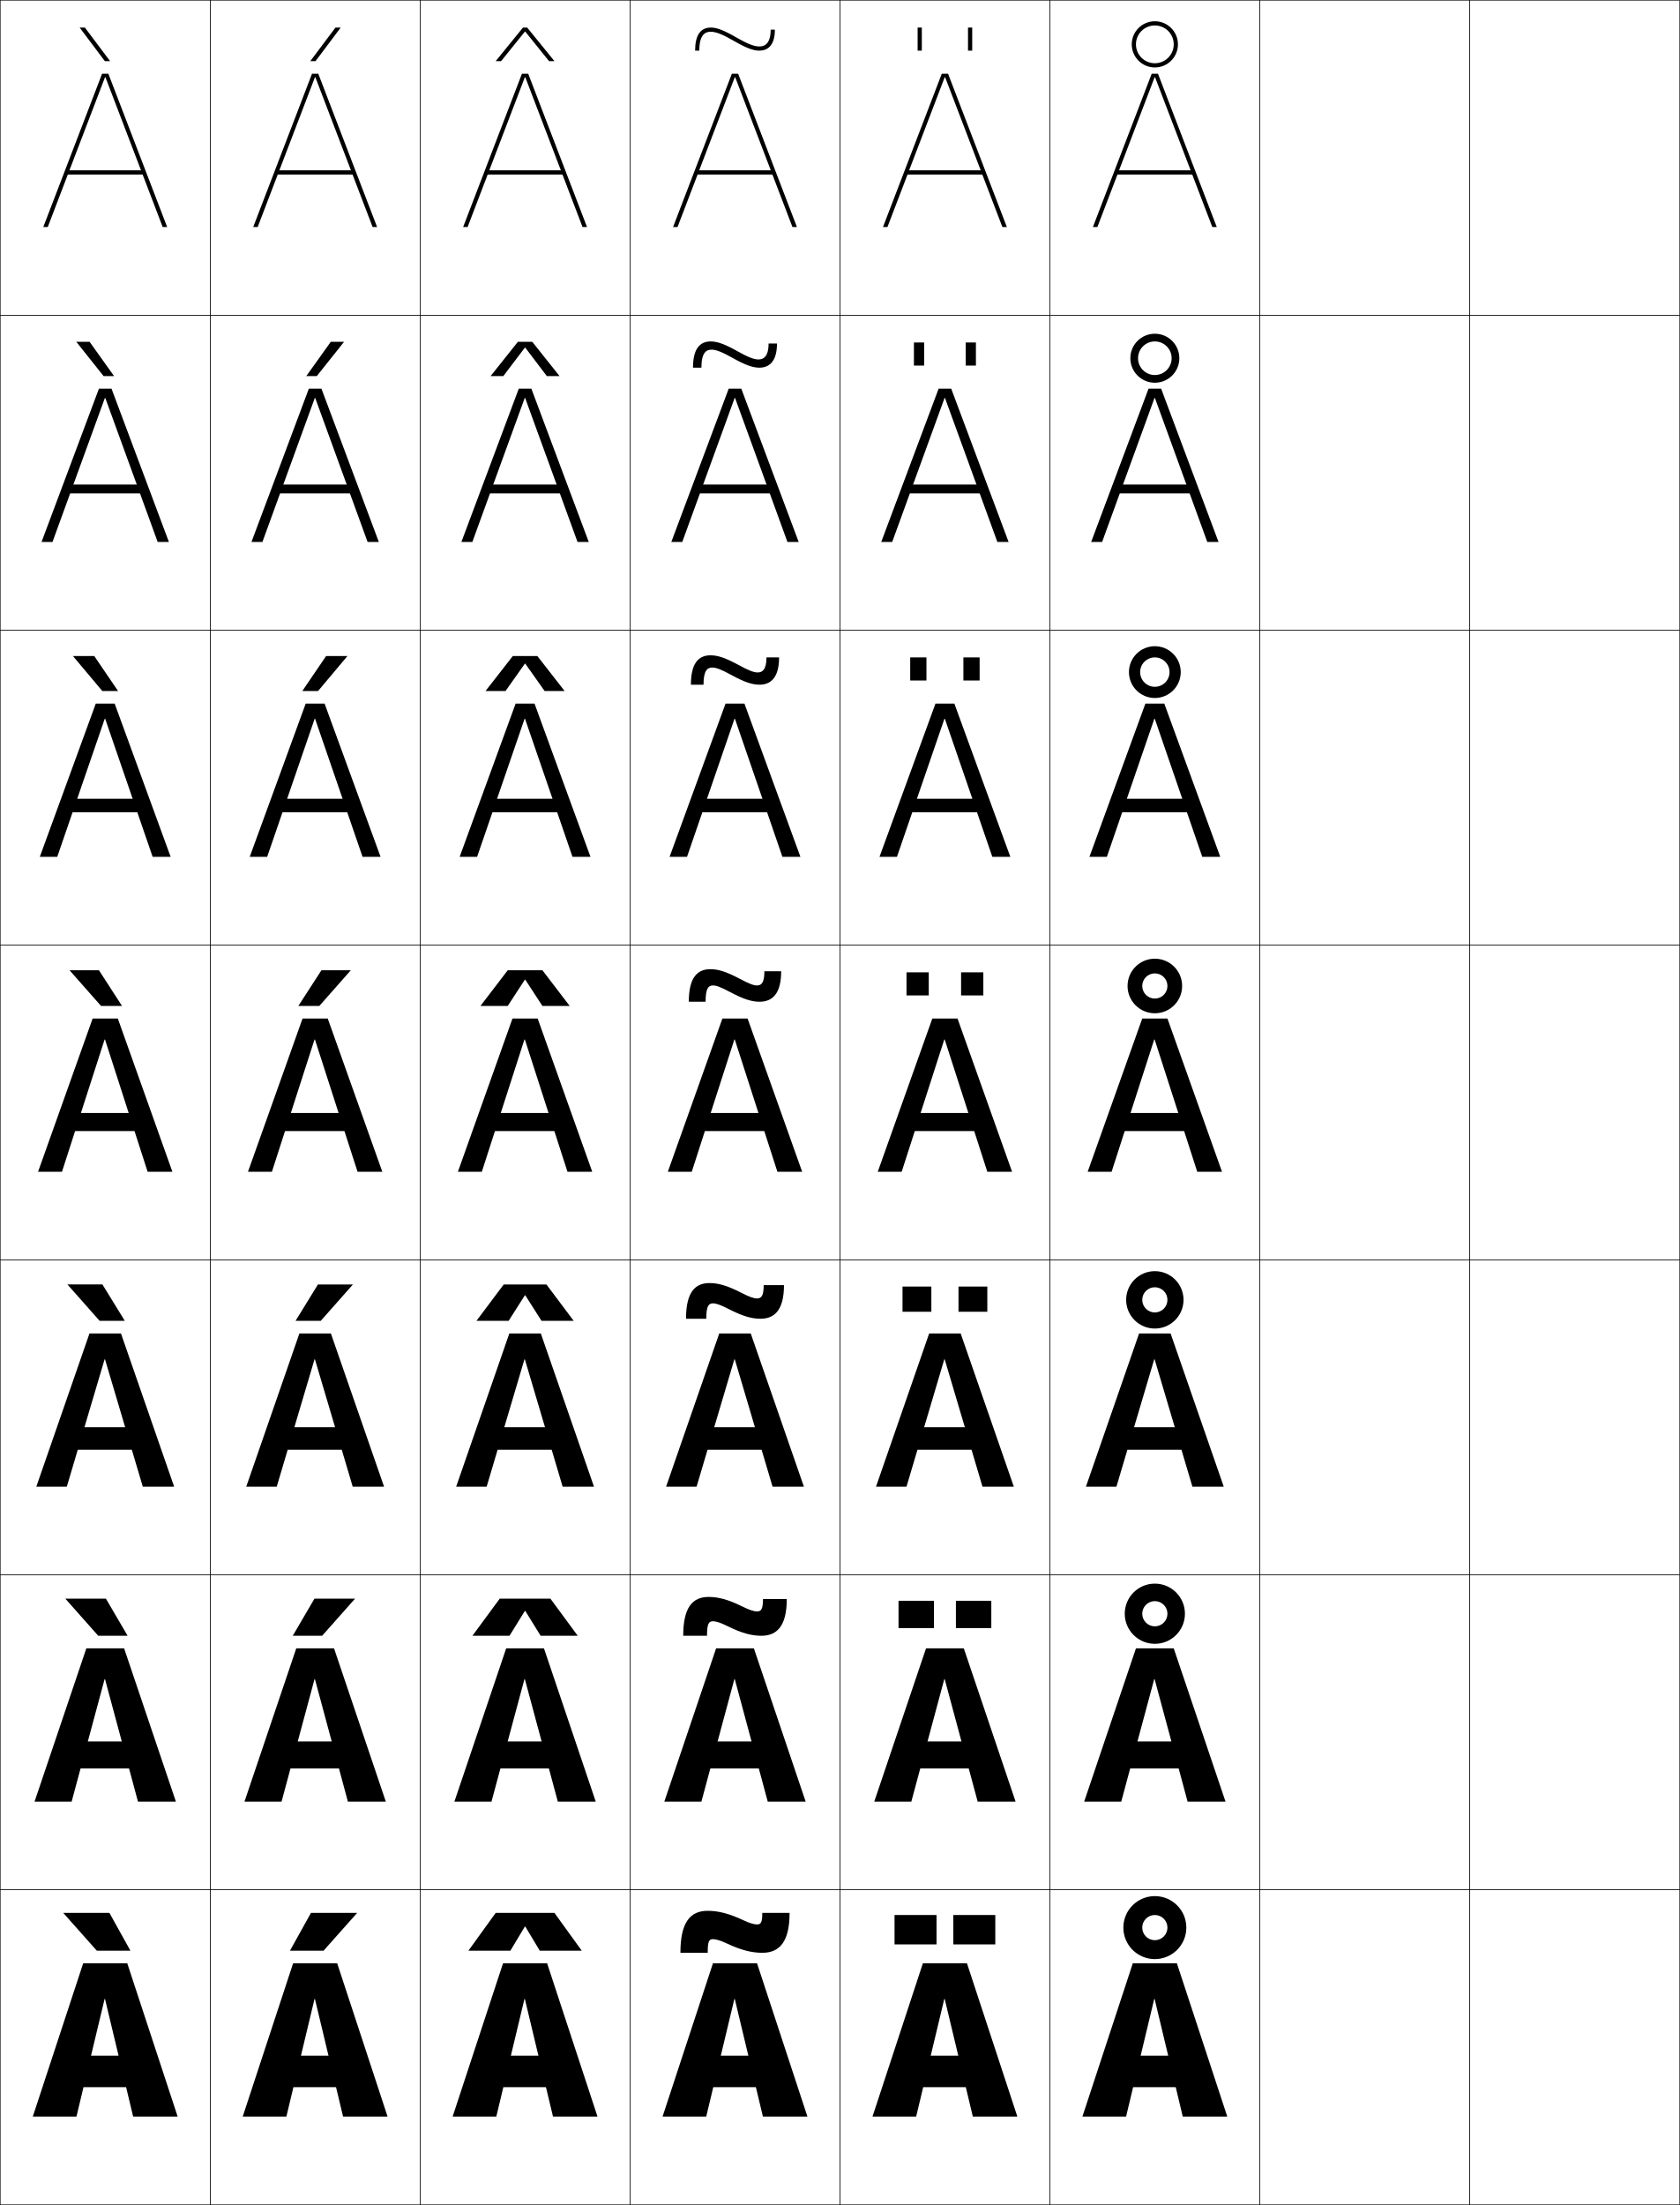
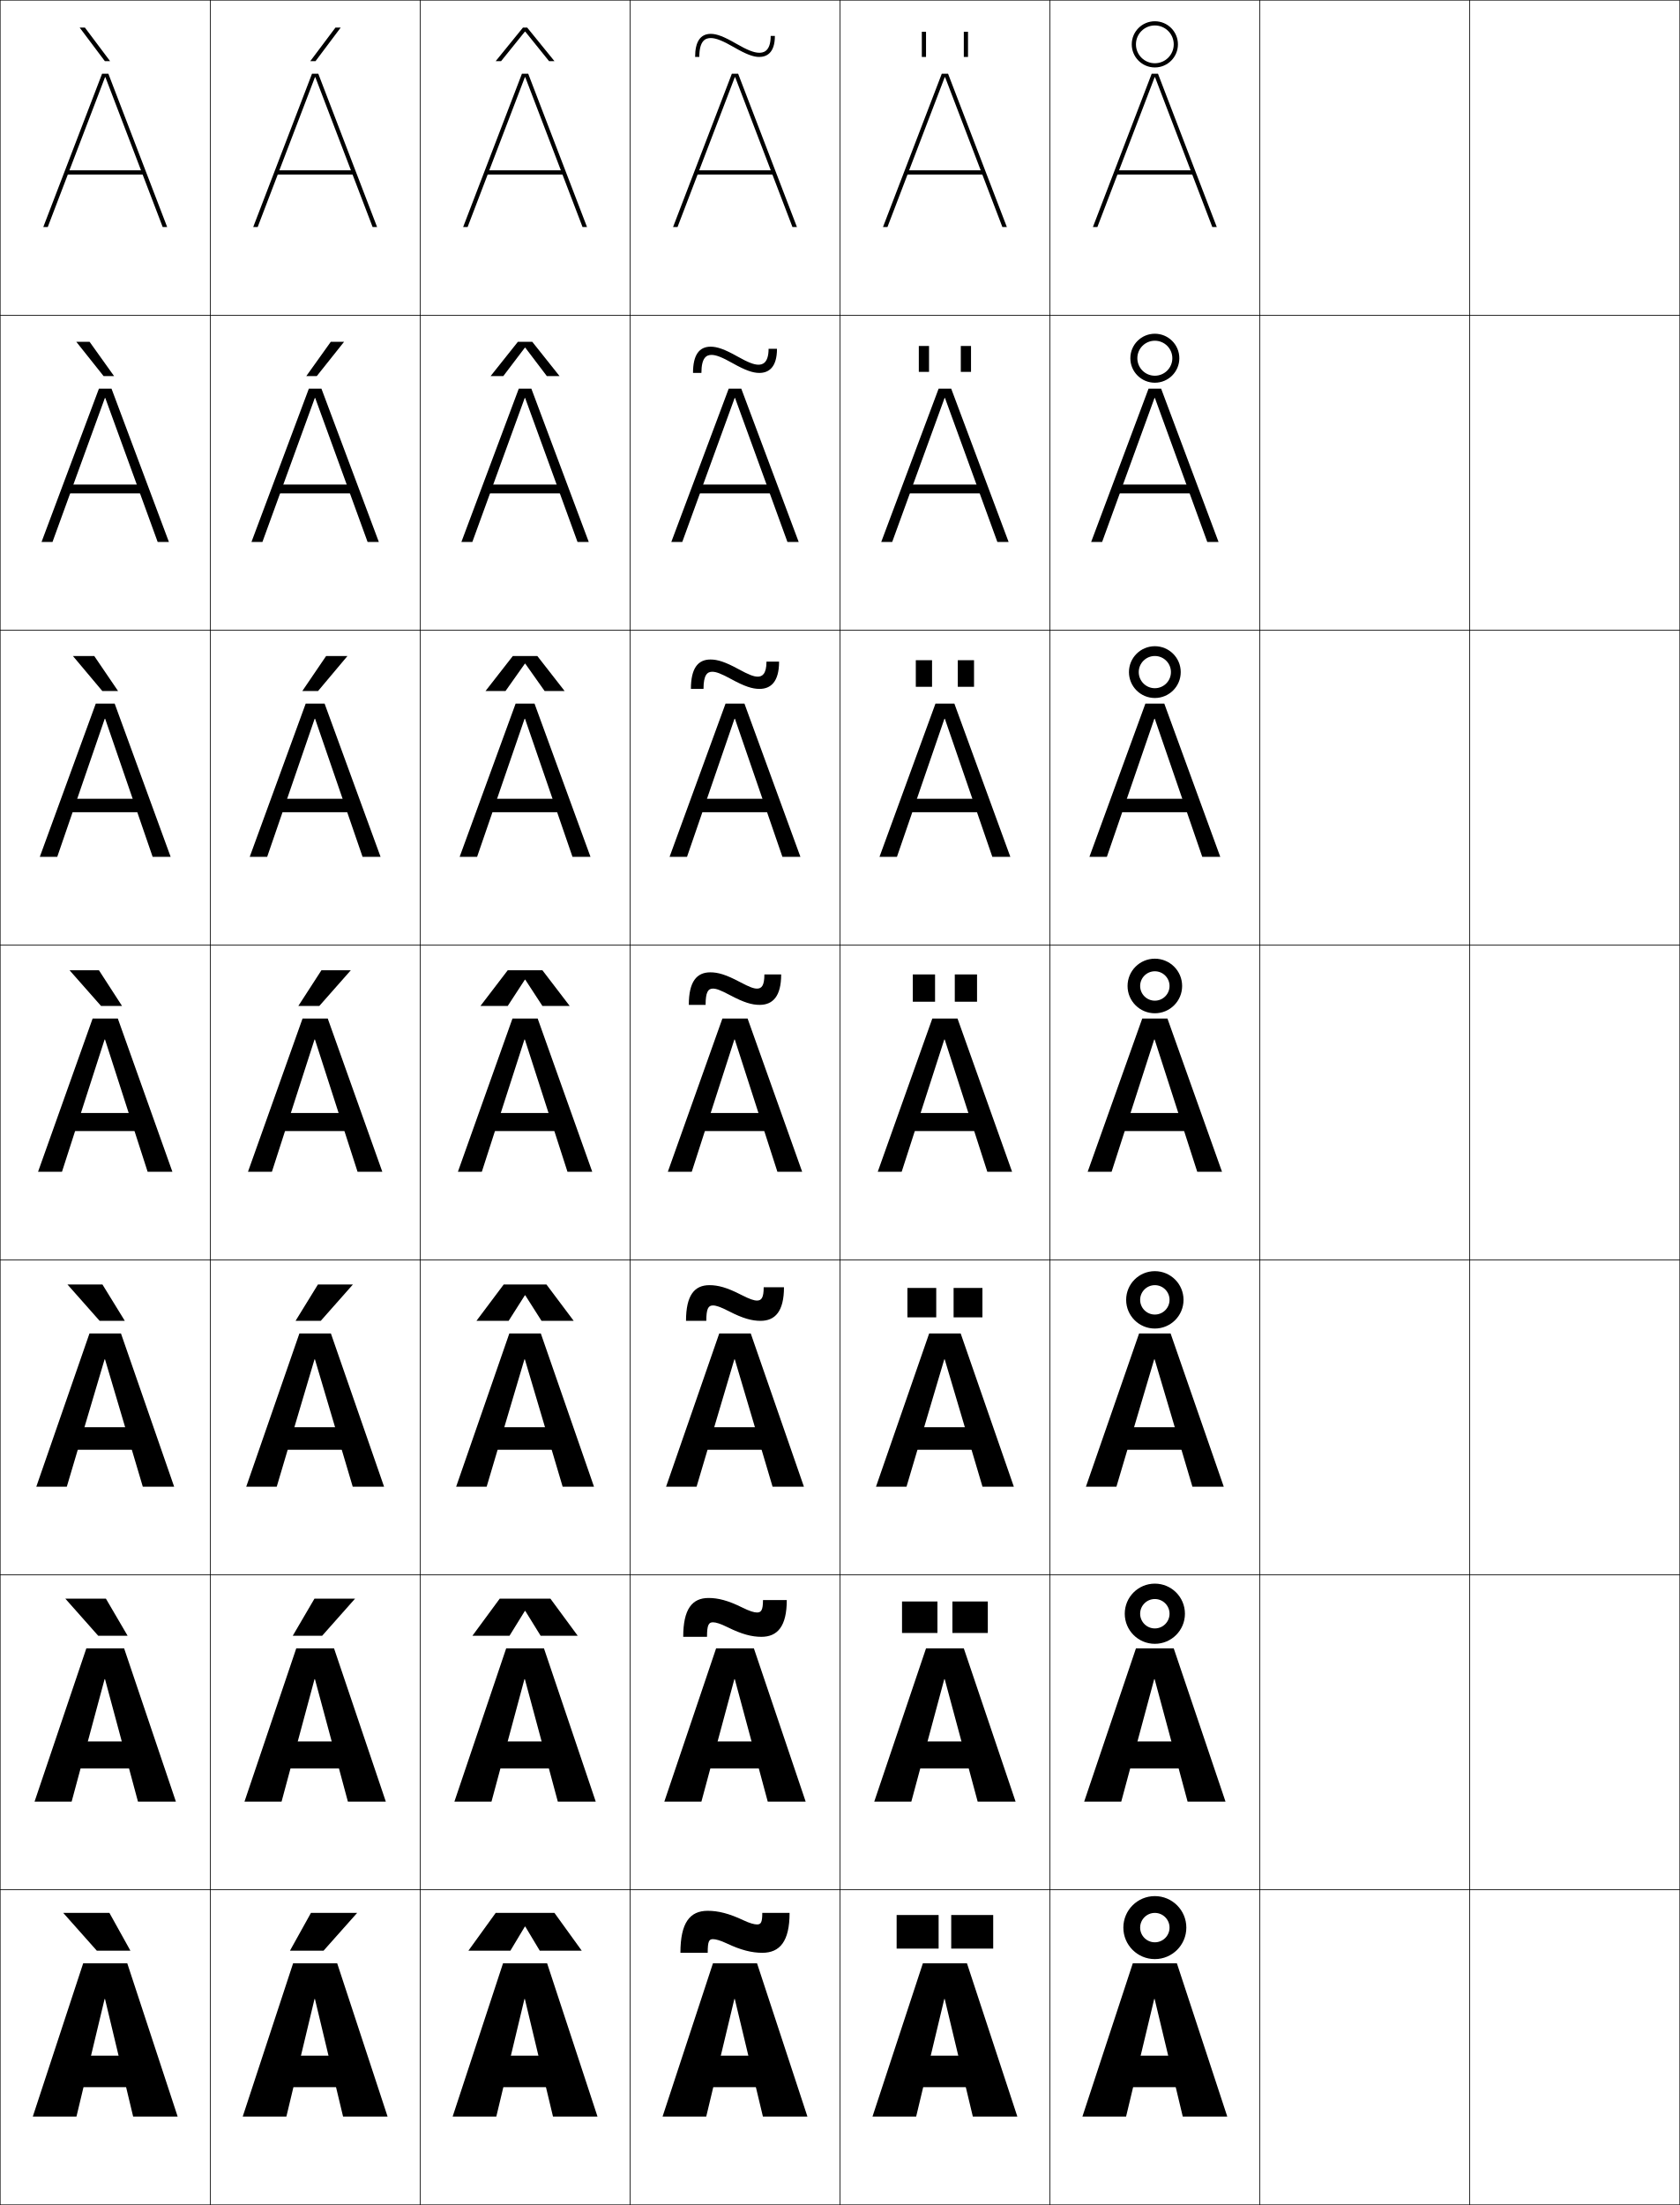
<svg xmlns="http://www.w3.org/2000/svg" width="800.25" height="1050.25" viewBox="0 0 800.25 1050.25" overflow="visible" enable-background="new 0 0 800.25 1050.25" xml:space="preserve">
  <g id="レイヤー1">
    <g>
      <rect x="0.125" y="0.125" fill="none" stroke="#000000" stroke-width="0.25" width="100" height="150" />
      <rect x="100.125" y="0.125" fill="none" stroke="#000000" stroke-width="0.25" width="100" height="150" />
      <rect x="200.125" y="0.125" fill="none" stroke="#000000" stroke-width="0.25" width="100" height="150" />
      <rect x="300.125" y="0.125" fill="none" stroke="#000000" stroke-width="0.25" width="100" height="150" />
      <rect x="400.125" y="0.125" fill="none" stroke="#000000" stroke-width="0.25" width="100" height="150" />
      <rect x="500.125" y="0.125" fill="none" stroke="#000000" stroke-width="0.25" width="100" height="150" />
      <rect x="600.125" y="0.125" fill="none" stroke="#000000" stroke-width="0.25" width="100" height="150" />
      <rect x="0.125" y="150.125" fill="none" stroke="#000000" stroke-width="0.25" width="100" height="150" />
      <rect x="100.125" y="150.125" fill="none" stroke="#000000" stroke-width="0.25" width="100" height="150" />
      <rect x="200.125" y="150.125" fill="none" stroke="#000000" stroke-width="0.25" width="100" height="150" />
      <rect x="300.125" y="150.125" fill="none" stroke="#000000" stroke-width="0.25" width="100" height="150" />
      <rect x="400.125" y="150.125" fill="none" stroke="#000000" stroke-width="0.25" width="100" height="150" />
      <rect x="500.125" y="150.125" fill="none" stroke="#000000" stroke-width="0.25" width="100" height="150" />
      <rect x="600.125" y="150.125" fill="none" stroke="#000000" stroke-width="0.25" width="100" height="150" />
      <rect x="0.125" y="300.125" fill="none" stroke="#000000" stroke-width="0.25" width="100" height="150" />
      <rect x="100.125" y="300.125" fill="none" stroke="#000000" stroke-width="0.25" width="100" height="150" />
      <rect x="200.125" y="300.125" fill="none" stroke="#000000" stroke-width="0.25" width="100" height="150" />
      <rect x="300.125" y="300.125" fill="none" stroke="#000000" stroke-width="0.25" width="100" height="150" />
      <rect x="400.125" y="300.125" fill="none" stroke="#000000" stroke-width="0.25" width="100" height="150" />
      <rect x="500.125" y="300.125" fill="none" stroke="#000000" stroke-width="0.25" width="100" height="150" />
      <rect x="600.125" y="300.125" fill="none" stroke="#000000" stroke-width="0.25" width="100" height="150" />
      <rect x="0.125" y="450.125" fill="none" stroke="#000000" stroke-width="0.25" width="100" height="150" />
      <rect x="100.125" y="450.125" fill="none" stroke="#000000" stroke-width="0.25" width="100" height="150" />
      <rect x="200.125" y="450.125" fill="none" stroke="#000000" stroke-width="0.25" width="100" height="150" />
      <rect x="300.125" y="450.125" fill="none" stroke="#000000" stroke-width="0.25" width="100" height="150" />
      <rect x="400.125" y="450.125" fill="none" stroke="#000000" stroke-width="0.25" width="100" height="150" />
      <rect x="500.125" y="450.125" fill="none" stroke="#000000" stroke-width="0.25" width="100" height="150" />
      <rect x="600.125" y="450.125" fill="none" stroke="#000000" stroke-width="0.25" width="100" height="150" />
      <rect x="0.125" y="600.125" fill="none" stroke="#000000" stroke-width="0.25" width="100" height="150" />
      <rect x="100.125" y="600.125" fill="none" stroke="#000000" stroke-width="0.25" width="100" height="150" />
      <rect x="200.125" y="600.125" fill="none" stroke="#000000" stroke-width="0.25" width="100" height="150" />
      <rect x="300.125" y="600.125" fill="none" stroke="#000000" stroke-width="0.25" width="100" height="150" />
      <rect x="400.125" y="600.125" fill="none" stroke="#000000" stroke-width="0.25" width="100" height="150" />
      <rect x="500.125" y="600.125" fill="none" stroke="#000000" stroke-width="0.25" width="100" height="150" />
      <rect x="600.125" y="600.125" fill="none" stroke="#000000" stroke-width="0.25" width="100" height="150" />
      <rect x="0.125" y="750.125" fill="none" stroke="#000000" stroke-width="0.25" width="100" height="150" />
      <rect x="100.125" y="750.125" fill="none" stroke="#000000" stroke-width="0.25" width="100" height="150" />
      <rect x="200.125" y="750.125" fill="none" stroke="#000000" stroke-width="0.25" width="100" height="150" />
      <rect x="300.125" y="750.125" fill="none" stroke="#000000" stroke-width="0.25" width="100" height="150" />
      <rect x="400.125" y="750.125" fill="none" stroke="#000000" stroke-width="0.25" width="100" height="150" />
      <rect x="500.125" y="750.125" fill="none" stroke="#000000" stroke-width="0.25" width="100" height="150" />
      <rect x="600.125" y="750.125" fill="none" stroke="#000000" stroke-width="0.25" width="100" height="150" />
      <rect x="0.125" y="900.125" fill="none" stroke="#000000" stroke-width="0.25" width="100" height="150" />
      <rect x="100.125" y="900.125" fill="none" stroke="#000000" stroke-width="0.25" width="100" height="150" />
      <rect x="200.125" y="900.125" fill="none" stroke="#000000" stroke-width="0.25" width="100" height="150" />
      <rect x="300.125" y="900.125" fill="none" stroke="#000000" stroke-width="0.25" width="100" height="150" />
      <rect x="400.125" y="900.125" fill="none" stroke="#000000" stroke-width="0.25" width="100" height="150" />
      <rect x="500.125" y="900.125" fill="none" stroke="#000000" stroke-width="0.25" width="100" height="150" />
      <rect x="600.125" y="900.125" fill="none" stroke="#000000" stroke-width="0.25" width="100" height="150" />
      <rect x="700.125" y="0.125" fill="none" stroke="#000000" stroke-width="0.25" width="100" height="150" />
      <rect x="700.125" y="150.125" fill="none" stroke="#000000" stroke-width="0.25" width="100" height="150" />
      <rect x="700.125" y="300.125" fill="none" stroke="#000000" stroke-width="0.25" width="100" height="150" />
      <rect x="700.125" y="450.125" fill="none" stroke="#000000" stroke-width="0.25" width="100" height="150" />
      <rect x="700.125" y="600.125" fill="none" stroke="#000000" stroke-width="0.25" width="100" height="150" />
      <rect x="700.125" y="750.125" fill="none" stroke="#000000" stroke-width="0.25" width="100" height="150" />
      <rect x="700.125" y="900.125" fill="none" stroke="#000000" stroke-width="0.25" width="100" height="150" />
    </g>
    <g>
      <polygon points="150.225,36.785 177.495,108.125 179.625,108.125 151.625,35.125 148.625,35.125 120.625,108.125       122.755,108.125 150.025,36.785 " />
      <polygon points="119.791,258.125 125.011,258.125 149.958,189.565 150.158,189.565       175.104,258.125 180.458,258.125 153.125,185.125 147.125,185.125 " />
      <polygon points="118.958,408.125 127.268,408.125 149.892,342.345 150.092,342.345       172.715,408.125 181.292,408.125 154.625,335.125 145.625,335.125 " />
      <polygon points="118.125,558.125 129.525,558.125 149.825,495.125 150.025,495.125 170.325,558.125       182.125,558.125 156.125,485.125 144.125,485.125 " />
      <polygon points="117.292,708.125 131.825,708.125 149.825,647.458 150.024,647.458 168.024,708.125       182.958,708.125 157.625,635.125 142.625,635.125 " />
      <polygon points="116.458,858.125 134.125,858.125 149.825,799.792 150.025,799.792 165.725,858.125       183.792,858.125 159.125,785.125 141.125,785.125 " />
      <polygon points="163.425,1008.125 184.625,1008.125 160.625,935.125 139.625,935.125 115.625,1008.125       136.425,1008.125 149.825,952.125 150.025,952.125 " />
    </g>
    <g>
      <rect x="131.125" y="81.125" width="38" height="2" />
      <rect x="130.791" y="230.792" width="38.667" height="4.2" />
      <rect x="130.458" y="380.458" width="39.333" height="6.4" />
      <rect x="130.125" y="530.125" width="40" height="8.6" />
      <rect x="130.125" y="679.791" width="40" height="10.733" />
      <rect x="130.125" y="829.458" width="40" height="12.867" />
      <rect x="130.125" y="979.125" width="40" height="15" />
    </g>
    <g>
      <polygon points="50.225,36.785 77.495,108.125 79.625,108.125 51.625,35.125 48.625,35.125 20.625,108.125       22.755,108.125 50.025,36.785 " />
      <polygon points="19.792,258.125 25.011,258.125 49.958,189.565 50.158,189.565       75.105,258.125 80.458,258.125 53.125,185.125 47.125,185.125 " />
      <polygon points="18.958,408.125 27.268,408.125 49.892,342.345 50.092,342.345 72.715,408.125       81.292,408.125 54.625,335.125 45.625,335.125 " />
      <polygon points="18.125,558.125 29.525,558.125 49.825,495.125 50.025,495.125 70.325,558.125 82.125,558.125       56.125,485.125 44.125,485.125 " />
      <polygon points="17.292,708.125 31.824,708.125 49.824,647.458 50.025,647.458 68.024,708.125       82.958,708.125 57.625,635.125 42.625,635.125 " />
      <polygon points="16.458,858.125 34.125,858.125 49.825,799.792 50.025,799.792 65.725,858.125       83.792,858.125 59.125,785.125 41.125,785.125 " />
      <polygon points="63.425,1008.125 84.625,1008.125 60.625,935.125 39.625,935.125 15.625,1008.125 36.425,1008.125       49.825,952.125 50.025,952.125 " />
    </g>
    <g>
      <rect x="31.125" y="81.125" width="38" height="2" />
      <rect x="30.792" y="230.792" width="38.667" height="4.2" />
      <rect x="30.458" y="380.458" width="39.333" height="6.4" />
      <rect x="30.125" y="530.125" width="40" height="8.6" />
      <rect x="30.125" y="679.791" width="40" height="10.733" />
      <rect x="30.125" y="829.458" width="40" height="12.867" />
      <rect x="30.125" y="979.125" width="40" height="15" />
    </g>
    <g>
      <polygon points="350.225,36.785 377.495,108.125 379.625,108.125 351.625,35.125 348.625,35.125 320.625,108.125       322.755,108.125 350.025,36.785 " />
      <polygon points="319.792,258.125 325.011,258.125 349.958,189.565 350.158,189.565       375.104,258.125 380.458,258.125 353.125,185.125 347.125,185.125 " />
      <polygon points="318.958,408.125 327.268,408.125 349.892,342.345 350.092,342.345       372.715,408.125 381.292,408.125 354.625,335.125 345.625,335.125 " />
      <polygon points="318.125,558.125 329.525,558.125 349.825,495.125 350.025,495.125 370.324,558.125       382.125,558.125 356.125,485.125 344.125,485.125 " />
      <polygon points="317.292,708.125 331.824,708.125 349.824,647.458 350.025,647.458       368.024,708.125 382.958,708.125 357.625,635.125 342.625,635.125 " />
      <polygon points="316.458,858.125 334.125,858.125 349.825,799.792 350.025,799.792 365.725,858.125       383.792,858.125 359.125,785.125 341.125,785.125 " />
      <polygon points="363.425,1008.125 384.625,1008.125 360.625,935.125 339.625,935.125 315.625,1008.125       336.425,1008.125 349.825,952.125 350.025,952.125 " />
    </g>
    <g>
      <rect x="331.125" y="81.125" width="38" height="2" />
      <rect x="330.792" y="230.792" width="38.667" height="4.2" />
      <rect x="330.458" y="380.458" width="39.333" height="6.4" />
      <rect x="330.125" y="530.125" width="40" height="8.6" />
      <rect x="330.125" y="679.791" width="40" height="10.733" />
      <rect x="330.125" y="829.458" width="40" height="12.867" />
      <rect x="330.125" y="979.125" width="40" height="15" />
    </g>
    <g>
      <polygon points="250.225,36.785 277.495,108.125 279.625,108.125 251.625,35.125 248.625,35.125 220.625,108.125       222.755,108.125 250.025,36.785 " />
      <polygon points="219.792,258.125 225.011,258.125 249.958,189.565 250.158,189.565       275.104,258.125 280.458,258.125 253.125,185.125 247.125,185.125 " />
      <polygon points="218.958,408.125 227.269,408.125 249.892,342.345 250.092,342.345       272.715,408.125 281.292,408.125 254.625,335.125 245.625,335.125 " />
      <polygon points="218.125,558.125 229.525,558.125 249.825,495.125 250.025,495.125 270.325,558.125       282.125,558.125 256.125,485.125 244.125,485.125 " />
      <polygon points="217.291,708.125 231.825,708.125 249.824,647.458 250.024,647.458 268.024,708.125       282.958,708.125 257.625,635.125 242.625,635.125 " />
      <polygon points="216.458,858.125 234.125,858.125 249.825,799.792 250.025,799.792 265.725,858.125       283.792,858.125 259.125,785.125 241.125,785.125 " />
      <polygon points="263.425,1008.125 284.625,1008.125 260.625,935.125 239.625,935.125 215.625,1008.125       236.425,1008.125 249.825,952.125 250.025,952.125 " />
    </g>
    <g>
      <rect x="231.125" y="81.125" width="38" height="2" />
      <rect x="230.792" y="230.792" width="38.667" height="4.2" />
      <rect x="230.458" y="380.458" width="39.333" height="6.4" />
      <rect x="230.125" y="530.125" width="40" height="8.6" />
      <rect x="230.125" y="679.791" width="40" height="10.733" />
      <rect x="230.125" y="829.458" width="40" height="12.867" />
      <rect x="230.125" y="979.125" width="40" height="15" />
    </g>
    <g>
      <polygon points="550.225,36.785 577.495,108.125 579.625,108.125 551.625,35.125 548.625,35.125 520.625,108.125       522.755,108.125 550.025,36.785 " />
      <polygon points="519.791,258.125 525.012,258.125 549.958,189.565 550.158,189.565       575.104,258.125 580.458,258.125 553.125,185.125 547.125,185.125 " />
      <polygon points="518.959,408.125 527.268,408.125 549.892,342.345 550.092,342.345       572.715,408.125 581.292,408.125 554.625,335.125 545.625,335.125 " />
      <polygon points="518.125,558.125 529.525,558.125 549.824,495.125 550.025,495.125 570.324,558.125       582.125,558.125 556.125,485.125 544.125,485.125 " />
      <polygon points="517.291,708.125 531.824,708.125 549.824,647.458 550.025,647.458       568.024,708.125 582.958,708.125 557.625,635.125 542.625,635.125 " />
      <polygon points="516.459,858.125 534.125,858.125 549.824,799.792 550.025,799.792 565.725,858.125       583.792,858.125 559.125,785.125 541.125,785.125 " />
      <polygon points="563.425,1008.125 584.625,1008.125 560.625,935.125 539.625,935.125 515.625,1008.125       536.425,1008.125 549.824,952.125 550.025,952.125 " />
    </g>
    <g>
      <rect x="531.125" y="81.125" width="38" height="2" />
      <rect x="530.791" y="230.792" width="38.667" height="4.2" />
      <rect x="530.459" y="380.458" width="39.333" height="6.4" />
      <rect x="530.125" y="530.125" width="40" height="8.6" />
      <rect x="530.125" y="679.791" width="40" height="10.733" />
      <rect x="530.125" y="829.458" width="40" height="12.867" />
      <rect x="530.125" y="979.125" width="40" height="15" />
    </g>
    <g>
      <polygon points="450.225,36.785 477.495,108.125 479.625,108.125 451.625,35.125 448.625,35.125 420.625,108.125       422.755,108.125 450.025,36.785 " />
-       <polygon points="419.791,258.125 425.012,258.125 449.957,189.565 450.158,189.565       475.104,258.125 480.458,258.125 453.125,185.125 447.125,185.125 " />
-       <polygon points="418.959,408.125 427.269,408.125 449.892,342.345 450.092,342.345       472.715,408.125 481.291,408.125 454.625,335.125 445.625,335.125 " />
+       <polygon points="419.791,258.125 425.012,258.125 449.958,189.565 450.158,189.565       475.104,258.125 480.458,258.125 453.125,185.125 447.125,185.125 " />
+       <polygon points="418.958,408.125 427.269,408.125 449.892,342.345 450.092,342.345       472.715,408.125 481.292,408.125 454.625,335.125 445.625,335.125 " />
      <polygon points="418.125,558.125 429.525,558.125 449.824,495.125 450.025,495.125 470.324,558.125       482.125,558.125 456.125,485.125 444.125,485.125 " />
-       <polygon points="417.291,708.125 431.824,708.125 449.824,647.458 450.024,647.458       468.024,708.125 482.958,708.125 457.625,635.125 442.625,635.125 " />
-       <polygon points="416.459,858.125 434.125,858.125 449.824,799.792 450.025,799.792 465.725,858.125       483.792,858.125 459.125,785.125 441.125,785.125 " />
+       <polygon points="417.291,708.125 431.825,708.125 449.824,647.458 450.025,647.458       468.024,708.125 482.958,708.125 457.625,635.125 442.625,635.125 " />
+       <polygon points="416.458,858.125 434.125,858.125 449.824,799.792 450.025,799.792 465.725,858.125       483.792,858.125 459.125,785.125 441.125,785.125 " />
      <polygon points="463.425,1008.125 484.625,1008.125 460.625,935.125 439.625,935.125 415.625,1008.125       436.425,1008.125 449.824,952.125 450.025,952.125 " />
    </g>
    <g>
      <rect x="431.125" y="81.125" width="38" height="2" />
      <rect x="430.791" y="230.792" width="38.667" height="4.2" />
-       <rect x="430.459" y="380.458" width="39.332" height="6.4" />
+       <rect x="430.458" y="380.458" width="39.334" height="6.4" />
      <rect x="430.125" y="530.125" width="40" height="8.6" />
      <rect x="430.125" y="679.791" width="40" height="10.733" />
      <rect x="430.125" y="829.458" width="40" height="12.867" />
      <rect x="430.125" y="979.125" width="40" height="15" />
    </g>
    <g>
      <polygon points="49.949,29.125 37.94,13.125 40.439,13.125 52.447,29.125 " />
      <polygon points="42.667,162.792 54.339,179.125 49.341,179.125 36.335,162.792 " />
      <polygon points="44.896,312.458 56.232,329.125 48.733,329.125 34.73,312.458 " />
      <polygon points="47.125,462.125 58.125,479.125 48.125,479.125 33.125,462.125 " />
-       <polygon points="47.458,629.125 32.125,611.791 48.791,611.791 59.458,629.125 " />
+       <polygon points="47.458,629.125 32.125,611.792 48.791,611.792 59.458,629.125 " />
      <polygon points="46.792,779.125 31.125,761.458 50.458,761.458 60.792,779.125 " />
      <polygon points="46.125,929.125 30.125,911.125 52.125,911.125 62.125,929.125 " />
    </g>
    <g>
      <polygon points="154.125,929.125 170.125,911.125 148.125,911.125 138.125,929.125 " />
      <polygon points="149.792,761.458 139.458,779.125 153.458,779.125 169.125,761.458 " />
      <polygon points="151.458,611.792 140.792,629.125 152.792,629.125 168.125,611.792 " />
      <polygon points="153.125,462.125 142.125,479.125 152.125,479.125 167.125,462.125 " />
-       <polygon points="151.517,329.125 165.52,312.458 155.354,312.458 144.017,329.125 " />
-       <polygon points="150.909,179.125 163.916,162.792 157.582,162.792 145.91,179.125 " />
-       <polygon points="150.301,29.125 162.311,13.125 159.811,13.125 147.803,29.125 " />
-     </g>
-     <g>
-       <g>
-         <rect x="426.125" y="912.125" width="20" height="14" />
-         <rect x="454.125" y="912.125" width="20" height="14" />
-       </g>
-       <g>
-         <rect x="428.025" y="762.458" width="16.866" height="13" />
-         <rect x="455.358" y="762.458" width="16.866" height="13" />
-       </g>
-       <g>
-         <rect x="429.925" y="612.792" width="13.733" height="12" />
-         <rect x="456.592" y="612.792" width="13.733" height="12" />
-       </g>
-       <g>
-         <rect x="431.825" y="463.125" width="10.6" height="11" />
-         <rect x="457.825" y="463.125" width="10.6" height="11" />
-       </g>
-       <g>
-         <rect x="433.592" y="313.125" width="7.732" height="11" />
-         <rect x="458.925" y="313.125" width="7.733" height="11" />
-       </g>
-       <g>
-         <rect x="435.358" y="163.125" width="4.866" height="11" />
-         <rect x="460.025" y="163.125" width="4.866" height="11" />
-       </g>
-       <g>
-         <rect x="437.125" y="13.125" width="2" height="11" />
-         <rect x="461.125" y="13.125" width="2" height="11" />
-       </g>
-     </g>
-     <g>
-       <path d="M354.125,914.625c-6.835-3.235-12.036-4.5-17-4.5c-8.472,0-13,5.622-13,20h13      c0-5.561,0.658-6.5,2.5-6.5c1.286,0,3.506,0.583,6.5,2c6.836,3.235,12.035,4.5,17,4.5      c8.385,0,13-5.461,13-19h-13c0,4.561-0.658,5.5-2.5,5.5      C359.339,916.625,357.119,916.042,354.125,914.625z" />
-       <path d="M346.708,774.603c6.714,3.326,11.456,4.522,16,4.522      c7.688,0,12.083-5.016,12.083-17.5h-11.333c0,4.775-0.854,5.916-2.833,5.916      c-1.369,0-3.479-0.608-7.083-2.394c-6.714-3.326-11.457-4.522-16-4.522      c-7.811,0-12.083,5.212-12.083,18.5h11.333c0-5.702,0.814-6.917,2.833-6.917      C340.993,772.208,343.104,772.817,346.708,774.603z" />
-       <path d="M347.292,623.58c6.603,3.395,10.876,4.545,15,4.545      c6.988,0,11.166-4.569,11.166-16h-9.666c0,4.989-1.049,6.333-3.167,6.333      c-1.451,0-3.458-0.624-7.667-2.788c-6.603-3.395-10.876-4.545-15-4.545      c-7.149,0-11.167,4.803-11.167,17h9.667c0-5.844,0.971-7.333,3.167-7.333      C341.076,620.792,343.083,621.416,347.292,623.58z" />
-       <path d="M347.875,472.558C354.373,476.008,358.172,477.125,361.875,477.125      c6.291,0,10.25-4.124,10.25-14.5h-8c0,5.204-1.244,6.75-3.5,6.75      c-1.533,0-3.441-0.63-8.25-3.183c-6.499-3.45-10.297-4.567-14-4.567      c-6.488,0-10.25,4.393-10.25,15.5h8c0-5.985,1.127-7.75,3.5-7.75      C341.159,469.375,343.066,470.005,347.875,472.558z" />
-       <path d="M348.458,321.535c6.228,3.397,9.919,4.59,13.333,4.59      c5.335,0,9.334-3.327,9.334-13h-6c0,6.136-2.21,7.167-4.167,7.167      c-1.83,0-4.198-0.855-9.166-3.577c-6.228-3.398-9.92-4.59-13.334-4.59      c-5.984,0-9.333,4.162-9.333,14H335.125c0-6.679,1.797-8.167,4.166-8.167      C341.122,317.958,343.49,318.813,348.458,321.535z" />
-       <path d="M349.041,170.513c5.957,3.345,9.541,4.612,12.667,4.612      c4.379,0,8.417-2.531,8.417-11.5h-4c0,7.068-3.175,7.583-4.833,7.583      c-2.127,0-4.956-1.081-10.083-3.971c-5.957-3.345-9.542-4.612-12.667-4.612      c-5.481,0-8.417,3.932-8.417,12.5h4c0-7.374,2.468-8.583,4.833-8.583      C341.085,166.542,343.914,167.622,349.041,170.513z" />
-       <path d="M331.125,24.125h2c0-8.067,3.139-9,5.5-9c2.424,0,5.713,1.306,10.999,4.365      C355.311,22.782,358.787,24.125,361.625,24.125c3.422,0,7.5-1.734,7.5-10h-2c0,8-4.14,8-5.5,8      c-2.424,0-5.713-1.306-10.999-4.365C344.939,14.468,341.462,13.125,338.625,13.125      C333.648,13.125,331.125,16.826,331.125,24.125z" />
+       <polygon points="155.354,312.458 144.018,329.125 151.517,329.125 165.52,312.458 " />
+       <polygon points="157.583,162.792 145.911,179.125 150.909,179.125 163.915,162.792 " />
+       <polygon points="150.301,29.125 162.31,13.125 159.811,13.125 147.803,29.125 " />
+     </g>
+     <g>
+       <g>
+         <rect x="427.125" y="912.125" width="20" height="16" />
+         <rect x="453.125" y="912.125" width="20" height="16" />
+       </g>
+       <g>
+         <rect x="429.691" y="762.792" width="16.867" height="14.999" />
+         <rect x="453.691" y="762.792" width="16.866" height="14.999" />
+       </g>
+       <g>
+         <rect x="432.259" y="613.458" width="13.732" height="14" />
+         <rect x="454.259" y="613.458" width="13.732" height="14" />
+       </g>
+       <g>
+         <rect x="434.825" y="464.125" width="10.6" height="13" />
+         <rect x="454.825" y="464.125" width="10.6" height="13" />
+       </g>
+       <g>
+         <rect x="436.258" y="314.458" width="7.733" height="12.667" />
+         <rect x="456.258" y="314.458" width="7.733" height="12.667" />
+       </g>
+       <g>
+         <rect x="437.691" y="164.792" width="4.867" height="12.333" />
+         <rect x="457.691" y="164.792" width="4.867" height="12.333" />
+       </g>
+       <g>
+         <rect x="439.125" y="15.125" width="2" height="12" />
+         <rect x="459.125" y="15.125" width="2" height="12" />
+       </g>
+     </g>
+     <g>
+       <path d="M354.125,914.625c-6.836-3.235-12.035-4.5-17-4.5c-8.472,0-13,5.622-13,20h13      c0-5.561,0.658-6.5,2.5-6.5c1.286,0,3.506,0.583,6.5,2c6.836,3.235,12.035,4.5,17,4.5      c8.385,0,13-5.461,13-19h-13c0,4.561-0.658,5.5-2.5,5.5      C359.339,916.625,357.119,916.042,354.125,914.625z" />
+       <path d="M346.708,775.103c6.714,3.326,11.456,4.522,16,4.522      c7.688,0,12.083-5.016,12.083-17.5h-11.333c0,4.774-0.854,5.917-2.833,5.917      c-1.369,0-3.479-0.609-7.083-2.395c-6.714-3.326-11.456-4.522-16-4.522      c-7.811,0-12.083,5.212-12.083,18.5h11.333c0-5.702,0.814-6.917,2.833-6.917      C340.993,772.708,343.104,773.317,346.708,775.103z" />
+       <path d="M347.292,624.58c6.603,3.395,10.876,4.545,15,4.545      c6.988,0,11.166-4.569,11.166-16h-9.666c0,4.989-1.049,6.333-3.167,6.333      c-1.451,0-3.458-0.624-7.667-2.788c-6.603-3.395-10.876-4.545-15-4.545      c-7.149,0-11.167,4.803-11.167,17h9.667c0-5.844,0.971-7.333,3.167-7.333      C341.076,621.792,343.083,622.416,347.292,624.58z" />
+       <path d="M347.875,474.058c6.498,3.45,10.297,4.567,14,4.567c6.291,0,10.25-4.124,10.25-14.5h-8      c0,5.204-1.244,6.75-3.5,6.75c-1.533,0-3.441-0.63-8.25-3.183      c-6.498-3.45-10.297-4.567-14-4.567c-6.488,0-10.25,4.393-10.25,15.5h8      c0-5.985,1.127-7.75,3.5-7.75C341.158,470.875,343.066,471.505,347.875,474.058z" />
+       <path d="M329.125,328.125H335.125c0-6.68,1.797-8.167,4.166-8.167      c1.831,0,4.199,0.855,9.167,3.577c6.228,3.397,9.919,4.59,13.333,4.59      c5.335,0,9.334-3.328,9.334-13h-6c0,6.136-2.21,7.167-4.167,7.167      c-1.83,0-4.198-0.855-9.166-3.577c-6.228-3.397-9.919-4.59-13.334-4.59      C332.474,314.125,329.125,318.287,329.125,328.125z" />
+       <path d="M330.125,177.625h4c0-7.373,2.468-8.583,4.833-8.583      c2.127,0,4.956,1.081,10.083,3.971c5.957,3.345,9.541,4.612,12.667,4.612      c4.379,0,8.417-2.531,8.417-11.5h-4c0,7.068-3.175,7.583-4.833,7.583      c-2.127,0-4.956-1.081-10.083-3.971c-5.957-3.345-9.541-4.612-12.667-4.612      C333.061,165.125,330.125,169.057,330.125,177.625z" />
+       <path d="M331.125,27.125h2c0-8.067,3.139-9,5.5-9c2.424,0,5.713,1.306,10.999,4.365      C355.311,25.782,358.787,27.125,361.625,27.125c3.422,0,7.5-1.734,7.5-10h-2c0,8-4.14,8-5.5,8      c-2.424,0-5.713-1.306-10.999-4.365C344.939,17.468,341.463,16.125,338.625,16.125      C333.648,16.125,331.125,19.826,331.125,27.125z" />
    </g>
    <g>
      <polygon points="250.225,917.625 257.125,929.125 277.125,929.125 264.125,911.125 236.125,911.125 223.125,929.125       243.125,929.125 250.025,917.625 " />
-       <polygon points="250.225,767.292 257.541,779.125 275.208,779.125 262.208,761.458       238.041,761.458 225.042,779.125 242.708,779.125 250.024,767.292 " />
+       <polygon points="250.225,767.291 257.541,779.125 275.208,779.125 262.208,761.458       238.041,761.458 225.042,779.125 242.708,779.125 250.024,767.291 " />
      <polygon points="250.225,616.958 257.958,629.125 273.292,629.125 260.292,611.792       239.958,611.792 226.958,629.125 242.292,629.125 250.025,616.958 " />
      <polygon points="250.225,466.625 258.375,479.125 271.375,479.125 258.375,462.125 241.875,462.125 228.875,479.125       241.875,479.125 250.025,466.625 " />
      <polygon points="250.225,316.108 259.433,329.125 268.958,329.125 255.958,312.458       244.292,312.458 231.292,329.125 240.816,329.125 250.024,316.108 " />
      <polygon points="250.225,165.592 260.492,179.125 266.542,179.125 253.542,162.792       246.708,162.792 233.708,179.125 239.758,179.125 250.025,165.592 " />
      <polygon points="250.225,15.075 261.55,29.125 264.125,29.125 251.125,13.125 249.125,13.125 236.125,29.125       238.7,29.125 250.025,15.075 " />
    </g>
    <g>
      <path d="M559.125,21.125c0-4.971-4.029-9-9-9s-9,4.029-9,9s4.029,9,9,9S559.125,26.096,559.125,21.125h2      c0,6.075-4.925,11-11,11s-11-4.925-11-11s4.925-11,11-11s11,4.925,11,11H559.125z" />
-       <path d="M550.125,162.625c-4.419,0-8,3.582-8,8c0,4.418,3.581,8,8,8c4.418,0,8-3.582,8-8h3.667      c0,6.443-5.224,11.667-11.667,11.667s-11.667-5.224-11.667-11.667      c0-6.443,5.224-11.667,11.667-11.667s11.667,5.224,11.667,11.667H558.125      C558.125,166.207,554.543,162.625,550.125,162.625z" />
-       <path d="M550.125,313.125c-3.866,0-7,3.134-7,7s3.134,7,7,7s7-3.134,7-7h5.333      c0,6.812-5.521,12.333-12.333,12.333s-12.333-5.522-12.333-12.333      s5.521-12.333,12.333-12.333s12.333,5.521,12.333,12.333H557.125      C557.125,316.259,553.991,313.125,550.125,313.125z" />
-       <path d="M556.125,469.625c0-3.313-2.687-6-6-6s-6,2.687-6,6s2.687,6,6,6S556.125,472.938,556.125,469.625h7      c0,7.18-5.82,13-13,13s-13-5.82-13-13s5.82-13,13-13s13,5.82,13,13H556.125z" />
-       <path d="M550.125,613.125c-3.313,0-6,2.687-6,6s2.687,6,6,6s6-2.687,6-6h7.666      c0,7.548-6.118,13.667-13.666,13.667s-13.667-6.119-13.667-13.667      s6.119-13.667,13.667-13.667s13.666,6.119,13.666,13.667H556.125      C556.125,615.812,553.438,613.125,550.125,613.125z" />
-       <path d="M550.125,762.625c-3.313,0-6,2.687-6,6s2.687,6,6,6s6-2.687,6-6h8.333      c0,7.916-6.417,14.333-14.333,14.333s-14.333-6.417-14.333-14.333      s6.417-14.333,14.333-14.333s14.333,6.417,14.333,14.333H556.125      C556.125,765.312,553.438,762.625,550.125,762.625z" />
-       <path d="M556.125,918.125c0-3.313-2.687-6-6-6s-6,2.687-6,6s2.687,6,6,6S556.125,921.438,556.125,918.125h9      c0,8.284-6.716,15-15,15s-15-6.716-15-15s6.716-15,15-15s15,6.716,15,15H556.125z" />
+       <path d="M550.125,162.292c-4.603,0-8.334,3.73-8.334,8.333      c0,4.602,3.731,8.333,8.334,8.333s8.333-3.731,8.333-8.333h3.334      c0,6.443-5.224,11.666-11.667,11.666s-11.667-5.223-11.667-11.666      c0-6.444,5.224-11.667,11.667-11.667s11.667,5.223,11.667,11.667h-3.334      C558.458,166.022,554.728,162.292,550.125,162.292z" />
+       <path d="M550.125,312.458c-4.234,0-7.667,3.432-7.667,7.667s3.433,7.667,7.667,7.667      s7.667-3.433,7.667-7.667h4.666c0,6.812-5.521,12.333-12.333,12.333      s-12.333-5.522-12.333-12.333s5.521-12.333,12.333-12.333      s12.333,5.522,12.333,12.333h-4.666C557.792,315.891,554.359,312.458,550.125,312.458z" />
+       <path d="M557.125,469.625c0-3.866-3.134-7-7-7s-7,3.134-7,7s3.134,7,7,7S557.125,473.491,557.125,469.625h6      c0,7.18-5.82,13-13,13s-13-5.82-13-13s5.82-13,13-13s13,5.82,13,13H557.125z" />
+       <path d="M550.125,612.125c-3.866,0-7,3.134-7,7s3.134,7,7,7s7-3.134,7-7h6.666      c0,7.548-6.118,13.666-13.666,13.666s-13.667-6.118-13.667-13.666      s6.119-13.667,13.667-13.667s13.666,6.119,13.666,13.667H557.125      C557.125,615.259,553.991,612.125,550.125,612.125z" />
+       <path d="M550.125,761.625c-3.866,0-7,3.134-7,7s3.134,7,7,7s7-3.134,7-7h7.333      c0,7.916-6.417,14.333-14.333,14.333s-14.333-6.417-14.333-14.333      s6.417-14.333,14.333-14.333s14.333,6.417,14.333,14.333H557.125      C557.125,764.759,553.991,761.625,550.125,761.625z" />
+       <path d="M557.125,918.125c0-3.866-3.134-7-7-7s-7,3.134-7,7s3.134,7,7,7S557.125,921.991,557.125,918.125h8      c0,8.284-6.716,15-15,15s-15-6.716-15-15s6.716-15,15-15s15,6.716,15,15H557.125z" />
    </g>
  </g>
</svg>
